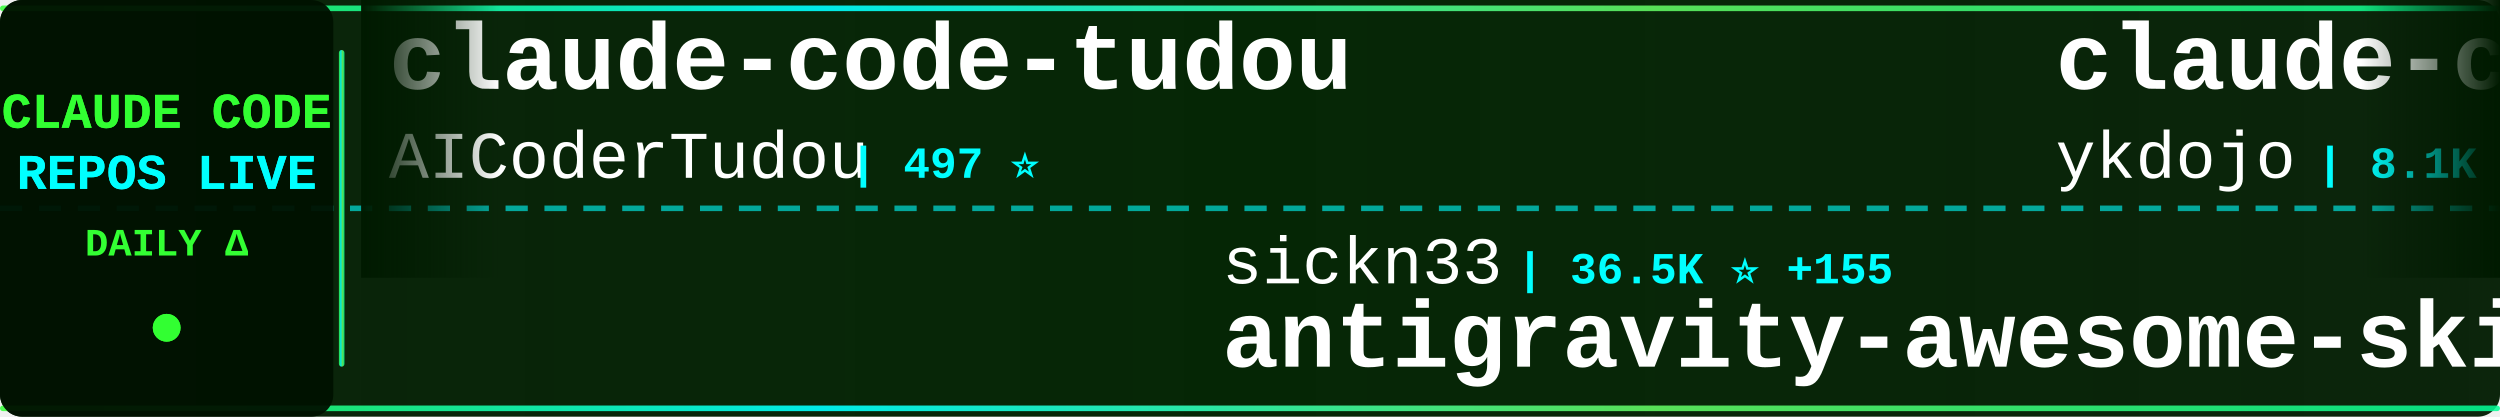
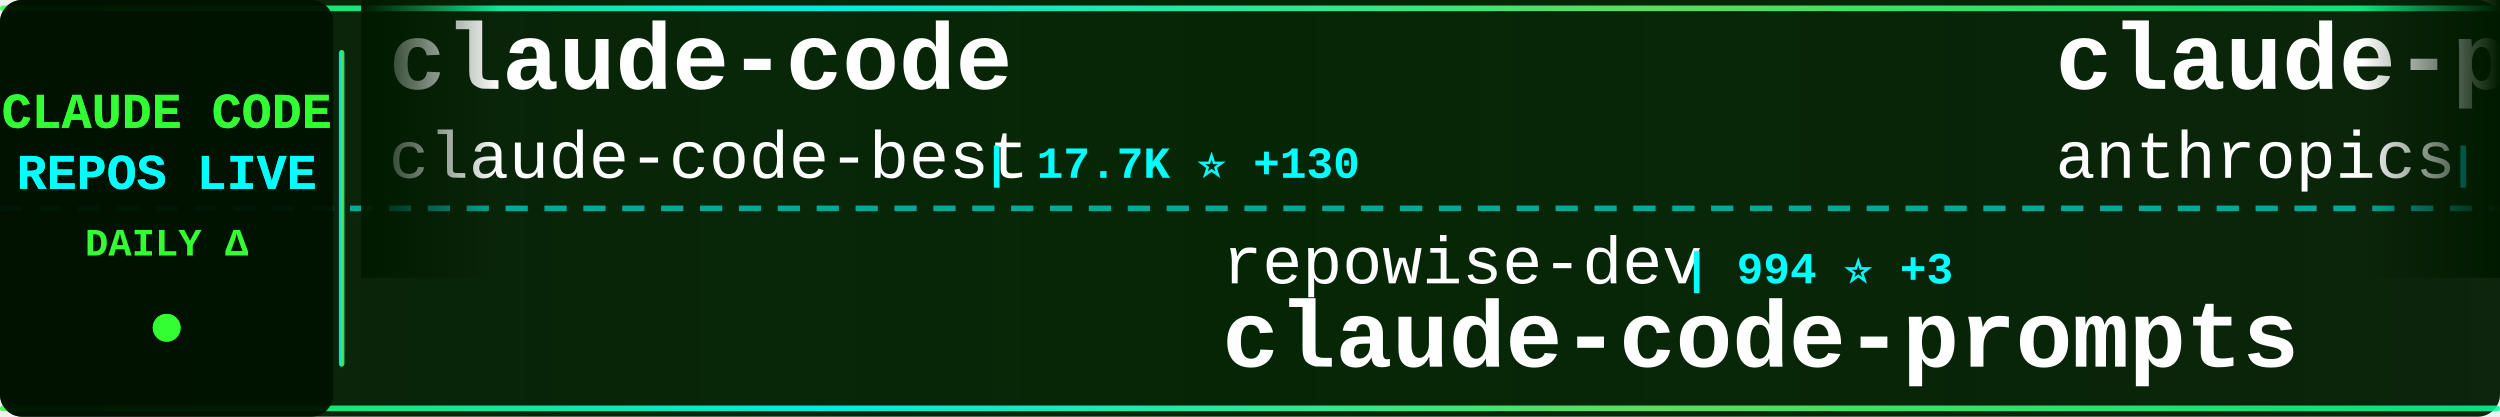
<svg xmlns="http://www.w3.org/2000/svg" width="900" height="150">
  <defs>
    <linearGradient id="tickerBg" x1="0%" y1="0%" x2="100%" y2="0%">
      <stop offset="0%" style="stop-color:#001a00;stop-opacity:0.95" />
      <stop offset="50%" style="stop-color:#002200;stop-opacity:0.98" />
      <stop offset="100%" style="stop-color:#001a00;stop-opacity:0.95" />
    </linearGradient>
    <linearGradient id="borderGrad" x1="0%" y1="0%" x2="100%" y2="0%">
      <stop offset="0%" style="stop-color:#33ff33;stop-opacity:0.85">
        <animate attributeName="stop-opacity" values="0.85;1;0.85" dur="2s" repeatCount="indefinite" />
      </stop>
      <stop offset="33%" style="stop-color:#00ffff;stop-opacity:0.9">
        <animate attributeName="stop-opacity" values="0.9;1;0.9" dur="2.2s" repeatCount="indefinite" />
      </stop>
      <stop offset="66%" style="stop-color:#66ff66;stop-opacity:0.85">
        <animate attributeName="stop-opacity" values="0.85;1;0.85" dur="1.8s" repeatCount="indefinite" />
      </stop>
      <stop offset="100%" style="stop-color:#00ff99;stop-opacity:0.85">
        <animate attributeName="stop-opacity" values="0.85;1;0.85" dur="2s" repeatCount="indefinite" />
      </stop>
    </linearGradient>
    <filter id="textGlow">
      <feGaussianBlur stdDeviation="0.1" result="coloredBlur" />
      <feMerge>
        <feMergeNode in="coloredBlur" />
        <feMergeNode in="SourceGraphic" />
      </feMerge>
    </filter>
    <filter id="metricGlow">
      <feGaussianBlur stdDeviation="0.2" result="coloredBlur" />
      <feMerge>
        <feMergeNode in="coloredBlur" />
        <feMergeNode in="SourceGraphic" />
      </feMerge>
    </filter>
    <linearGradient id="leftFade" x1="0%" y1="0%" x2="100%" y2="0%">
      <stop offset="0%" style="stop-color:#001a00;stop-opacity:1" />
      <stop offset="100%" style="stop-color:#001a00;stop-opacity:0" />
    </linearGradient>
    <linearGradient id="rightFade" x1="0%" y1="0%" x2="100%" y2="0%">
      <stop offset="0%" style="stop-color:#001a00;stop-opacity:0" />
      <stop offset="100%" style="stop-color:#001a00;stop-opacity:1" />
    </linearGradient>
  </defs>
  <rect width="900" height="150" fill="url(#tickerBg)" rx="8" />
  <rect x="0" y="2" width="900" height="2" fill="url(#borderGrad)" rx="1" />
  <rect x="0" y="146" width="900" height="2" fill="url(#borderGrad)" rx="1" />
  <line x1="0" y1="75" x2="900" y2="75" stroke="#00ffff" stroke-width="2" stroke-dasharray="8 6" opacity="0.6" />
  <rect x="0" y="0" width="120" height="150" fill="#001100" opacity="0.95" rx="8" />
  <text x="60" y="46" font-family="'Courier New', monospace" font-size="18" font-weight="bold" fill="#33ff33" text-anchor="middle" filter="url(#textGlow)">
    CLAUDE CODE
  </text>
  <text x="60" y="68" font-family="'Courier New', monospace" font-size="18" font-weight="bold" fill="#00ffff" text-anchor="middle" filter="url(#textGlow)">
    REPOS LIVE
  </text>
  <text x="60" y="92" font-family="'Courier New', monospace" font-size="14" font-weight="bold" fill="#33ff33" text-anchor="middle">
    DAILY Δ
  </text>
  <circle cx="60" cy="118" r="5" fill="#33ff33" filter="url(#metricGlow)">
    <animate attributeName="r" values="4;6;4" dur="1.5s" repeatCount="indefinite" />
    <animate attributeName="opacity" values="0.6;1;0.6" dur="1.5s" repeatCount="indefinite" />
  </circle>
  <rect x="122" y="18" width="2" height="114" fill="url(#borderGrad)" rx="1" />
  <clipPath id="tickerClip">
    <rect x="130" y="0" width="770" height="150" />
  </clipPath>
  <g clip-path="url(#tickerClip)">
    <g id="tickerItems">
      <animateTransform attributeName="transform" attributeType="XML" type="translate" from="0 0" to="-3000 0" dur="54s" repeatCount="indefinite" />
      <g transform="translate(0, 0)">
-         <text x="140" y="32" font-family="'Courier New', monospace" font-size="34" font-weight="bold" fill="#ffffff">claude-code-tudou</text>
-         <text x="140" y="64" font-family="'Courier New', monospace" font-size="24" font-weight="normal" fill="#ffffff" opacity="1.0">AICoderTudou</text>
-         <text x="306" y="64" font-family="'Courier New', monospace" font-size="16" font-weight="bold" fill="#00ffff"> | 497 ⭐</text>
+         <text x="140" y="32" font-family="'Courier New', monospace" font-size="34" font-weight="bold" fill="#ffffff">claude-code</text>
+         <text x="140" y="64" font-family="'Courier New', monospace" font-size="24" font-weight="normal" fill="#ffffff" opacity="1.0">claude-code-best</text>
+         <text x="354" y="64" font-family="'Courier New', monospace" font-size="16" font-weight="bold" fill="#00ffff"> | 17.7K ⭐ +130</text>
      </g>
      <g transform="translate(300, 0)">
-         <text x="140" y="102" font-family="'Courier New', monospace" font-size="24" font-weight="normal" fill="#ffffff" opacity="1.0">sickn33</text>
-         <text x="246" y="102" font-family="'Courier New', monospace" font-size="16" font-weight="bold" fill="#00ffff"> | 36.5K ⭐ +155</text>
-         <text x="140" y="132" font-family="'Courier New', monospace" font-size="34" font-weight="bold" fill="#ffffff">antigravity-awesome-skil...</text>
-       </g>
-       <g transform="translate(600, 0)">
-         <text x="140" y="32" font-family="'Courier New', monospace" font-size="34" font-weight="bold" fill="#ffffff">claude-code-tips</text>
-         <text x="140" y="64" font-family="'Courier New', monospace" font-size="24" font-weight="normal" fill="#ffffff" opacity="1.0">ykdojo</text>
-         <text x="234" y="64" font-family="'Courier New', monospace" font-size="16" font-weight="bold" fill="#00ffff"> | 8.1K ⭐ +21</text>
-       </g>
-       <g transform="translate(900, 0)">
-         <text x="140" y="102" font-family="'Courier New', monospace" font-size="24" font-weight="normal" fill="#ffffff" opacity="1.0">OneRedOak</text>
-         <text x="270" y="102" font-family="'Courier New', monospace" font-size="16" font-weight="bold" fill="#00ffff"> | 3.8K ⭐</text>
-         <text x="140" y="132" font-family="'Courier New', monospace" font-size="34" font-weight="bold" fill="#ffffff">claude-code-workflows</text>
-       </g>
-       <g transform="translate(1200, 0)">
-         <text x="140" y="32" font-family="'Courier New', monospace" font-size="34" font-weight="bold" fill="#ffffff">claude-code</text>
-         <text x="140" y="64" font-family="'Courier New', monospace" font-size="24" font-weight="normal" fill="#ffffff" opacity="1.0">RishabhK103</text>
-         <text x="294" y="64" font-family="'Courier New', monospace" font-size="16" font-weight="bold" fill="#00ffff"> | 75 ⭐ +2</text>
-       </g>
-       <g transform="translate(1500, 0)">
        <text x="140" y="102" font-family="'Courier New', monospace" font-size="24" font-weight="normal" fill="#ffffff" opacity="1.0">repowise-dev</text>
        <text x="306" y="102" font-family="'Courier New', monospace" font-size="16" font-weight="bold" fill="#00ffff"> | 994 ⭐ +3</text>
        <text x="140" y="132" font-family="'Courier New', monospace" font-size="34" font-weight="bold" fill="#ffffff">claude-code-prompts</text>
      </g>
+       <g transform="translate(600, 0)">
+         <text x="140" y="32" font-family="'Courier New', monospace" font-size="34" font-weight="bold" fill="#ffffff">claude-plugins-official</text>
+         <text x="140" y="64" font-family="'Courier New', monospace" font-size="24" font-weight="normal" fill="#ffffff" opacity="1.0">anthropics</text>
+         <text x="282" y="64" font-family="'Courier New', monospace" font-size="16" font-weight="bold" fill="#00ffff"> | 18.7K ⭐ +78</text>
+       </g>
+       <g transform="translate(900, 0)">
+         <text x="140" y="102" font-family="'Courier New', monospace" font-size="24" font-weight="normal" fill="#ffffff" opacity="1.0">kodu-ai</text>
+         <text x="246" y="102" font-family="'Courier New', monospace" font-size="16" font-weight="bold" fill="#00ffff"> | 5.3K ⭐</text>
+         <text x="140" y="132" font-family="'Courier New', monospace" font-size="34" font-weight="bold" fill="#ffffff">claude-coder</text>
+       </g>
+       <g transform="translate(1200, 0)">
+         <text x="140" y="32" font-family="'Courier New', monospace" font-size="34" font-weight="bold" fill="#ffffff">claude-code</text>
+         <text x="140" y="64" font-family="'Courier New', monospace" font-size="24" font-weight="normal" fill="#ffffff" opacity="1.0">alex000kim</text>
+         <text x="282" y="64" font-family="'Courier New', monospace" font-size="16" font-weight="bold" fill="#00ffff"> | 224 ⭐ +1</text>
+       </g>
+       <g transform="translate(1500, 0)">
+         <text x="140" y="102" font-family="'Courier New', monospace" font-size="24" font-weight="normal" fill="#ffffff" opacity="1.0">mehmoodosman</text>
+         <text x="306" y="102" font-family="'Courier New', monospace" font-size="16" font-weight="bold" fill="#00ffff"> | 168 ⭐</text>
+         <text x="140" y="132" font-family="'Courier New', monospace" font-size="34" font-weight="bold" fill="#ffffff">claude-code</text>
+       </g>
      <g transform="translate(1800, 0)">
-         <text x="140" y="32" font-family="'Courier New', monospace" font-size="34" font-weight="bold" fill="#ffffff">claude-code-infrastructu...</text>
-         <text x="140" y="64" font-family="'Courier New', monospace" font-size="24" font-weight="normal" fill="#ffffff" opacity="1.0">diet103</text>
-         <text x="246" y="64" font-family="'Courier New', monospace" font-size="16" font-weight="bold" fill="#00ffff"> | 9.6K ⭐ +3</text>
+         <text x="140" y="32" font-family="'Courier New', monospace" font-size="34" font-weight="bold" fill="#ffffff">claude-code-system-promp...</text>
+         <text x="140" y="64" font-family="'Courier New', monospace" font-size="24" font-weight="normal" fill="#ffffff" opacity="1.0">Piebald-AI</text>
+         <text x="282" y="64" font-family="'Courier New', monospace" font-size="16" font-weight="bold" fill="#00ffff"> | 10.0K ⭐ +42</text>
      </g>
      <g transform="translate(2100, 0)">
-         <text x="140" y="102" font-family="'Courier New', monospace" font-size="24" font-weight="normal" fill="#ffffff" opacity="1.0">wanshuiyin</text>
-         <text x="282" y="102" font-family="'Courier New', monospace" font-size="16" font-weight="bold" fill="#00ffff"> | 8.1K ⭐ +65</text>
-         <text x="140" y="132" font-family="'Courier New', monospace" font-size="34" font-weight="bold" fill="#ffffff">Auto-claude-code-researc...</text>
+         <text x="140" y="102" font-family="'Courier New', monospace" font-size="24" font-weight="normal" fill="#ffffff" opacity="1.0">Pimzino</text>
+         <text x="246" y="102" font-family="'Courier New', monospace" font-size="16" font-weight="bold" fill="#00ffff"> | 3.7K ⭐ +3</text>
+         <text x="140" y="132" font-family="'Courier New', monospace" font-size="34" font-weight="bold" fill="#ffffff">claude-code-spec-workflo...</text>
      </g>
      <g transform="translate(2400, 0)">
+         <text x="140" y="32" font-family="'Courier New', monospace" font-size="34" font-weight="bold" fill="#ffffff">oh-my-claudecode</text>
+         <text x="140" y="64" font-family="'Courier New', monospace" font-size="24" font-weight="normal" fill="#ffffff" opacity="1.0">Yeachan-Heo</text>
+         <text x="294" y="64" font-family="'Courier New', monospace" font-size="16" font-weight="bold" fill="#00ffff"> | 32.7K ⭐ +161</text>
+       </g>
+       <g transform="translate(2700, 0)">
+         <text x="140" y="102" font-family="'Courier New', monospace" font-size="24" font-weight="normal" fill="#ffffff" opacity="1.0">pengchengneo</text>
+         <text x="306" y="102" font-family="'Courier New', monospace" font-size="16" font-weight="bold" fill="#00ffff"> | 1.3K ⭐ +3</text>
+         <text x="140" y="132" font-family="'Courier New', monospace" font-size="34" font-weight="bold" fill="#ffffff">Claude-Code</text>
+       </g>
+       <g transform="translate(3000, 0)">
        <text x="140" y="32" font-family="'Courier New', monospace" font-size="34" font-weight="bold" fill="#ffffff">claude-code</text>
        <text x="140" y="64" font-family="'Courier New', monospace" font-size="24" font-weight="normal" fill="#ffffff" opacity="1.0">claude-code-best</text>
-         <text x="354" y="64" font-family="'Courier New', monospace" font-size="16" font-weight="bold" fill="#00ffff"> | 17.6K ⭐ +95</text>
-       </g>
-       <g transform="translate(2700, 0)">
-         <text x="140" y="102" font-family="'Courier New', monospace" font-size="24" font-weight="normal" fill="#ffffff" opacity="1.0">T-Lab-CUHKSZ</text>
-         <text x="306" y="102" font-family="'Courier New', monospace" font-size="16" font-weight="bold" fill="#00ffff"> | 308 ⭐</text>
-         <text x="140" y="132" font-family="'Courier New', monospace" font-size="34" font-weight="bold" fill="#ffffff">claude-code</text>
-       </g>
-       <g transform="translate(3000, 0)">
-         <text x="140" y="32" font-family="'Courier New', monospace" font-size="34" font-weight="bold" fill="#ffffff">claude-code-tudou</text>
-         <text x="140" y="64" font-family="'Courier New', monospace" font-size="24" font-weight="normal" fill="#ffffff" opacity="1.0">AICoderTudou</text>
-         <text x="306" y="64" font-family="'Courier New', monospace" font-size="16" font-weight="bold" fill="#00ffff"> | 497 ⭐</text>
+         <text x="354" y="64" font-family="'Courier New', monospace" font-size="16" font-weight="bold" fill="#00ffff"> | 17.7K ⭐ +130</text>
      </g>
      <g transform="translate(3300, 0)">
-         <text x="140" y="102" font-family="'Courier New', monospace" font-size="24" font-weight="normal" fill="#ffffff" opacity="1.0">sickn33</text>
-         <text x="246" y="102" font-family="'Courier New', monospace" font-size="16" font-weight="bold" fill="#00ffff"> | 36.5K ⭐ +155</text>
-         <text x="140" y="132" font-family="'Courier New', monospace" font-size="34" font-weight="bold" fill="#ffffff">antigravity-awesome-skil...</text>
+         <text x="140" y="102" font-family="'Courier New', monospace" font-size="24" font-weight="normal" fill="#ffffff" opacity="1.0">repowise-dev</text>
+         <text x="306" y="102" font-family="'Courier New', monospace" font-size="16" font-weight="bold" fill="#00ffff"> | 994 ⭐ +3</text>
+         <text x="140" y="132" font-family="'Courier New', monospace" font-size="34" font-weight="bold" fill="#ffffff">claude-code-prompts</text>
      </g>
      <g transform="translate(3600, 0)">
-         <text x="140" y="32" font-family="'Courier New', monospace" font-size="34" font-weight="bold" fill="#ffffff">claude-code-tips</text>
-         <text x="140" y="64" font-family="'Courier New', monospace" font-size="24" font-weight="normal" fill="#ffffff" opacity="1.0">ykdojo</text>
-         <text x="234" y="64" font-family="'Courier New', monospace" font-size="16" font-weight="bold" fill="#00ffff"> | 8.1K ⭐ +21</text>
+         <text x="140" y="32" font-family="'Courier New', monospace" font-size="34" font-weight="bold" fill="#ffffff">claude-plugins-official</text>
+         <text x="140" y="64" font-family="'Courier New', monospace" font-size="24" font-weight="normal" fill="#ffffff" opacity="1.0">anthropics</text>
+         <text x="282" y="64" font-family="'Courier New', monospace" font-size="16" font-weight="bold" fill="#00ffff"> | 18.7K ⭐ +78</text>
      </g>
      <g transform="translate(3900, 0)">
-         <text x="140" y="102" font-family="'Courier New', monospace" font-size="24" font-weight="normal" fill="#ffffff" opacity="1.0">OneRedOak</text>
-         <text x="270" y="102" font-family="'Courier New', monospace" font-size="16" font-weight="bold" fill="#00ffff"> | 3.8K ⭐</text>
-         <text x="140" y="132" font-family="'Courier New', monospace" font-size="34" font-weight="bold" fill="#ffffff">claude-code-workflows</text>
+         <text x="140" y="102" font-family="'Courier New', monospace" font-size="24" font-weight="normal" fill="#ffffff" opacity="1.0">kodu-ai</text>
+         <text x="246" y="102" font-family="'Courier New', monospace" font-size="16" font-weight="bold" fill="#00ffff"> | 5.3K ⭐</text>
+         <text x="140" y="132" font-family="'Courier New', monospace" font-size="34" font-weight="bold" fill="#ffffff">claude-coder</text>
      </g>
    </g>
  </g>
  <rect x="130" y="0" width="50" height="100" fill="url(#leftFade)" />
  <rect x="850" y="0" width="50" height="100" fill="url(#rightFade)" />
</svg>
